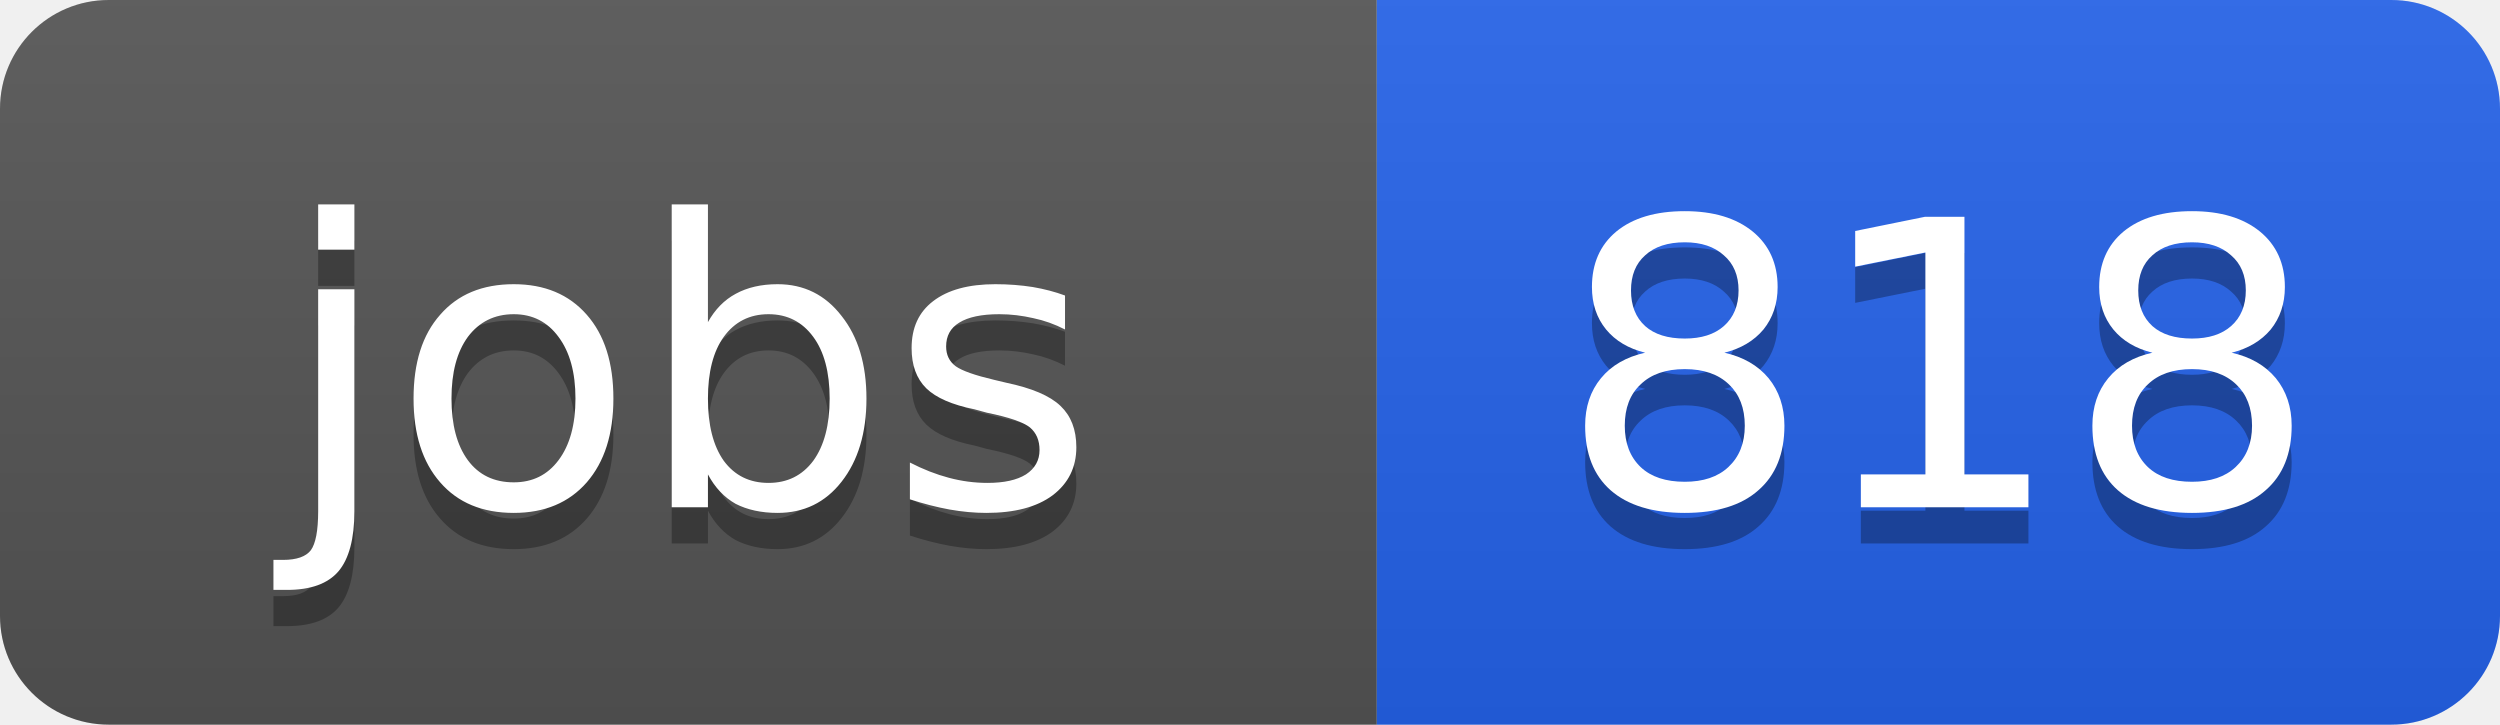
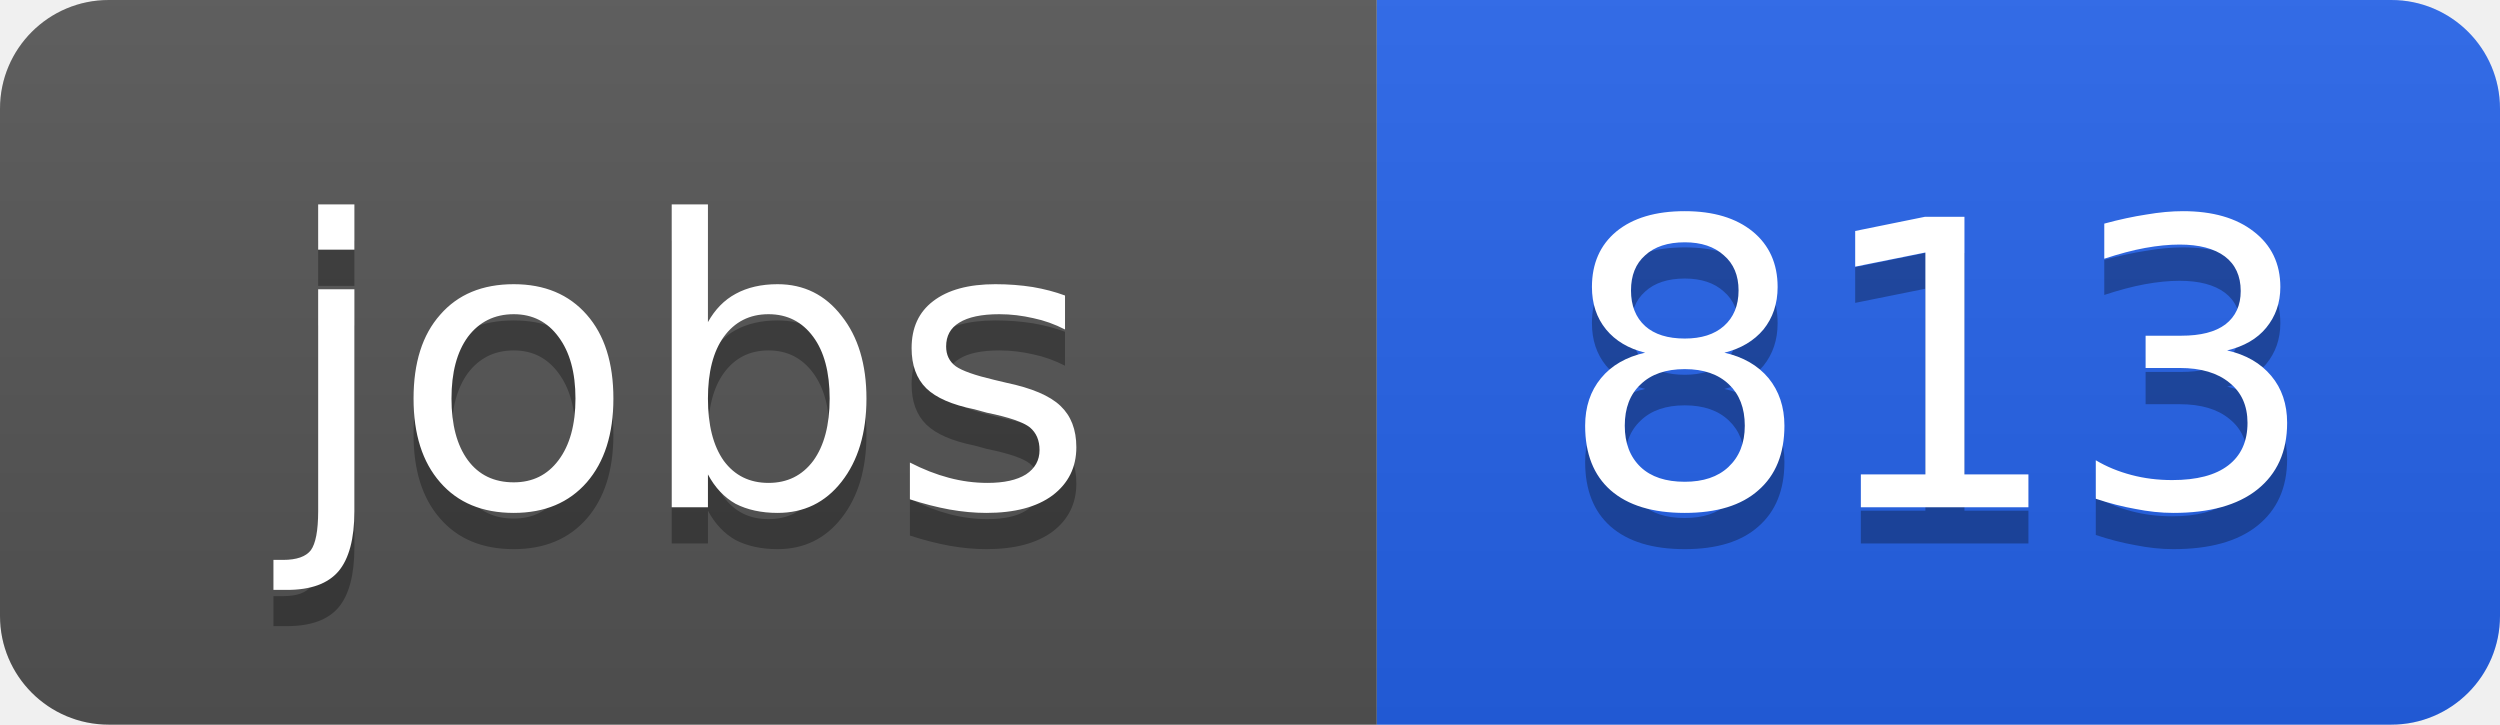
<svg xmlns="http://www.w3.org/2000/svg" width="69" height="20">
  <linearGradient id="b" x2="0" y2="100%">
    <stop offset="0" stop-color="#bbb" stop-opacity=".1" />
    <stop offset="1" stop-opacity=".1" />
  </linearGradient>
  <clipPath id="a">
    <rect width="69" height="20" rx="3" fill="#fff" />
  </clipPath>
  <g clip-path="url(#a)">
    <path fill="#555" d="M0 0h38v20H0z" />
    <path fill="#2563eb" d="M38 0h31v20H38z" />
    <path fill="url(#b)" d="M0 0h69v20H0z" />
  </g>
  <g fill="#fff" text-anchor="middle" font-family="DejaVu Sans,Verdana,Geneva,sans-serif" font-size="11">
    <text x="19" y="15" fill="#010101" fill-opacity=".3">jobs</text>
    <text x="19" y="14">jobs</text>
-     <text x="53.5" y="15" fill="#010101" fill-opacity=".3">818</text>
-     <text x="53.5" y="14">818</text>
+     <text x="53.5" y="15" fill="#010101" fill-opacity=".3">813</text>
+     <text x="53.5" y="14">813</text>
  </g>
</svg>
